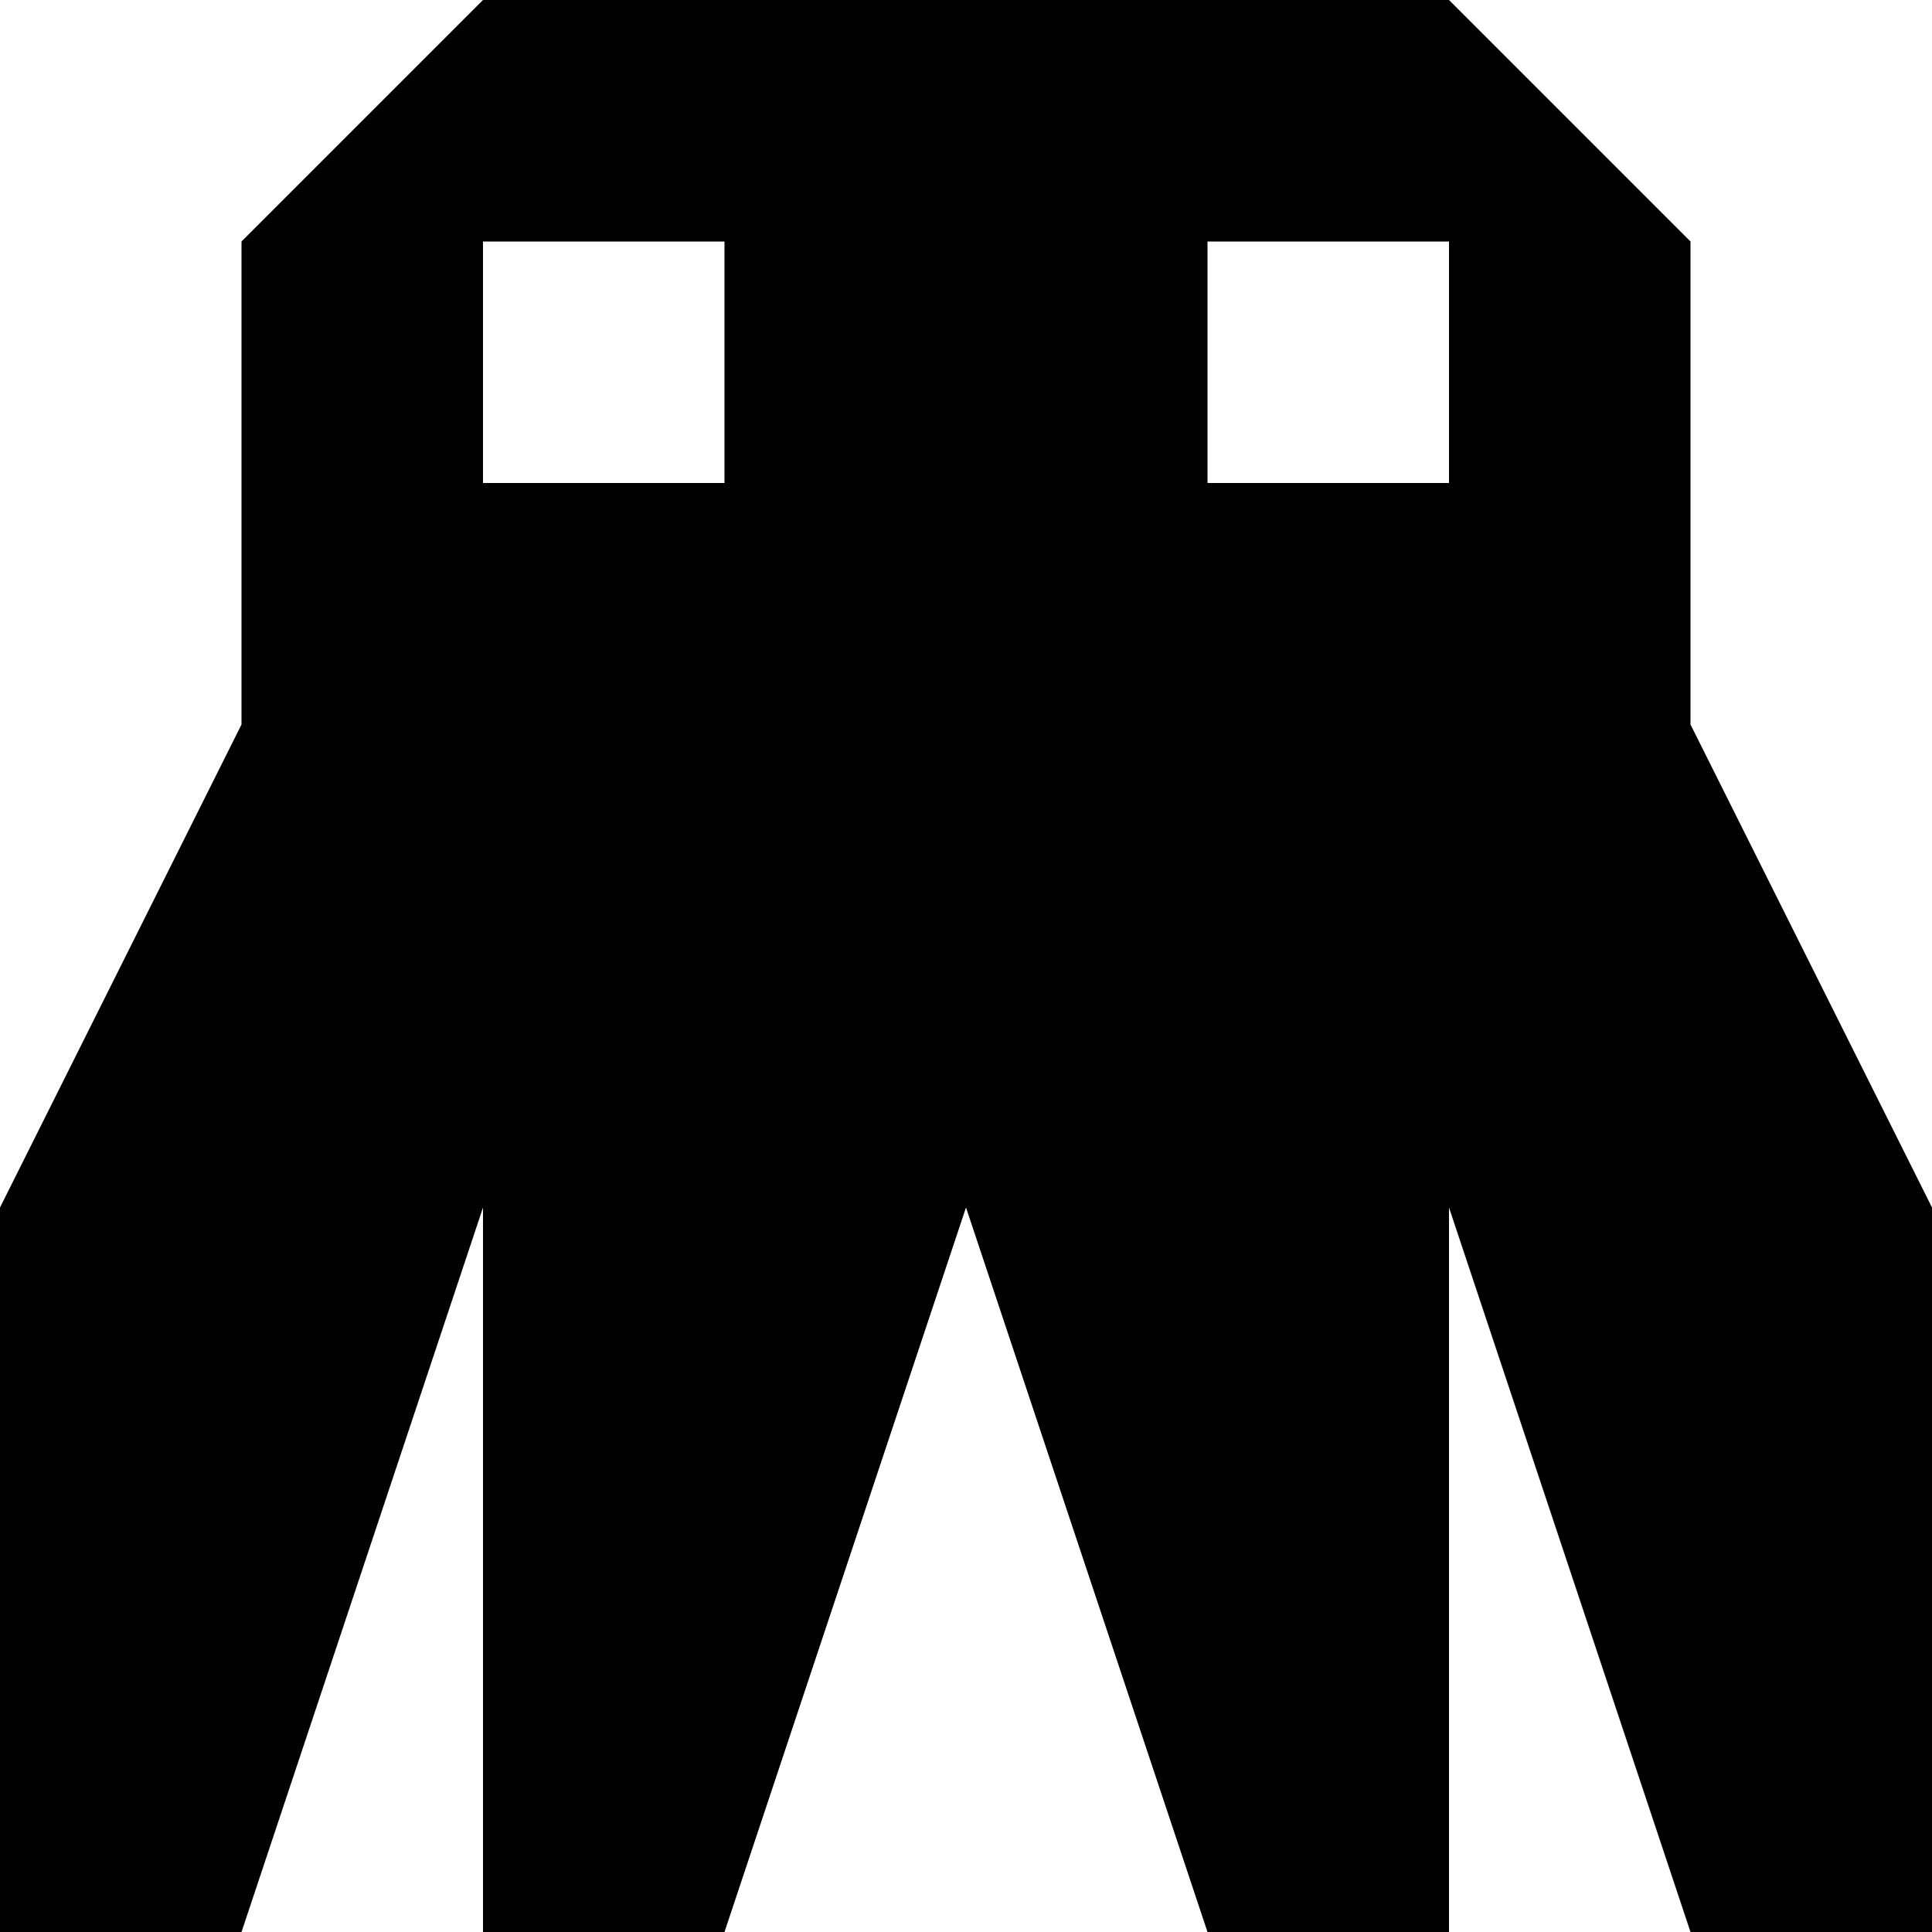
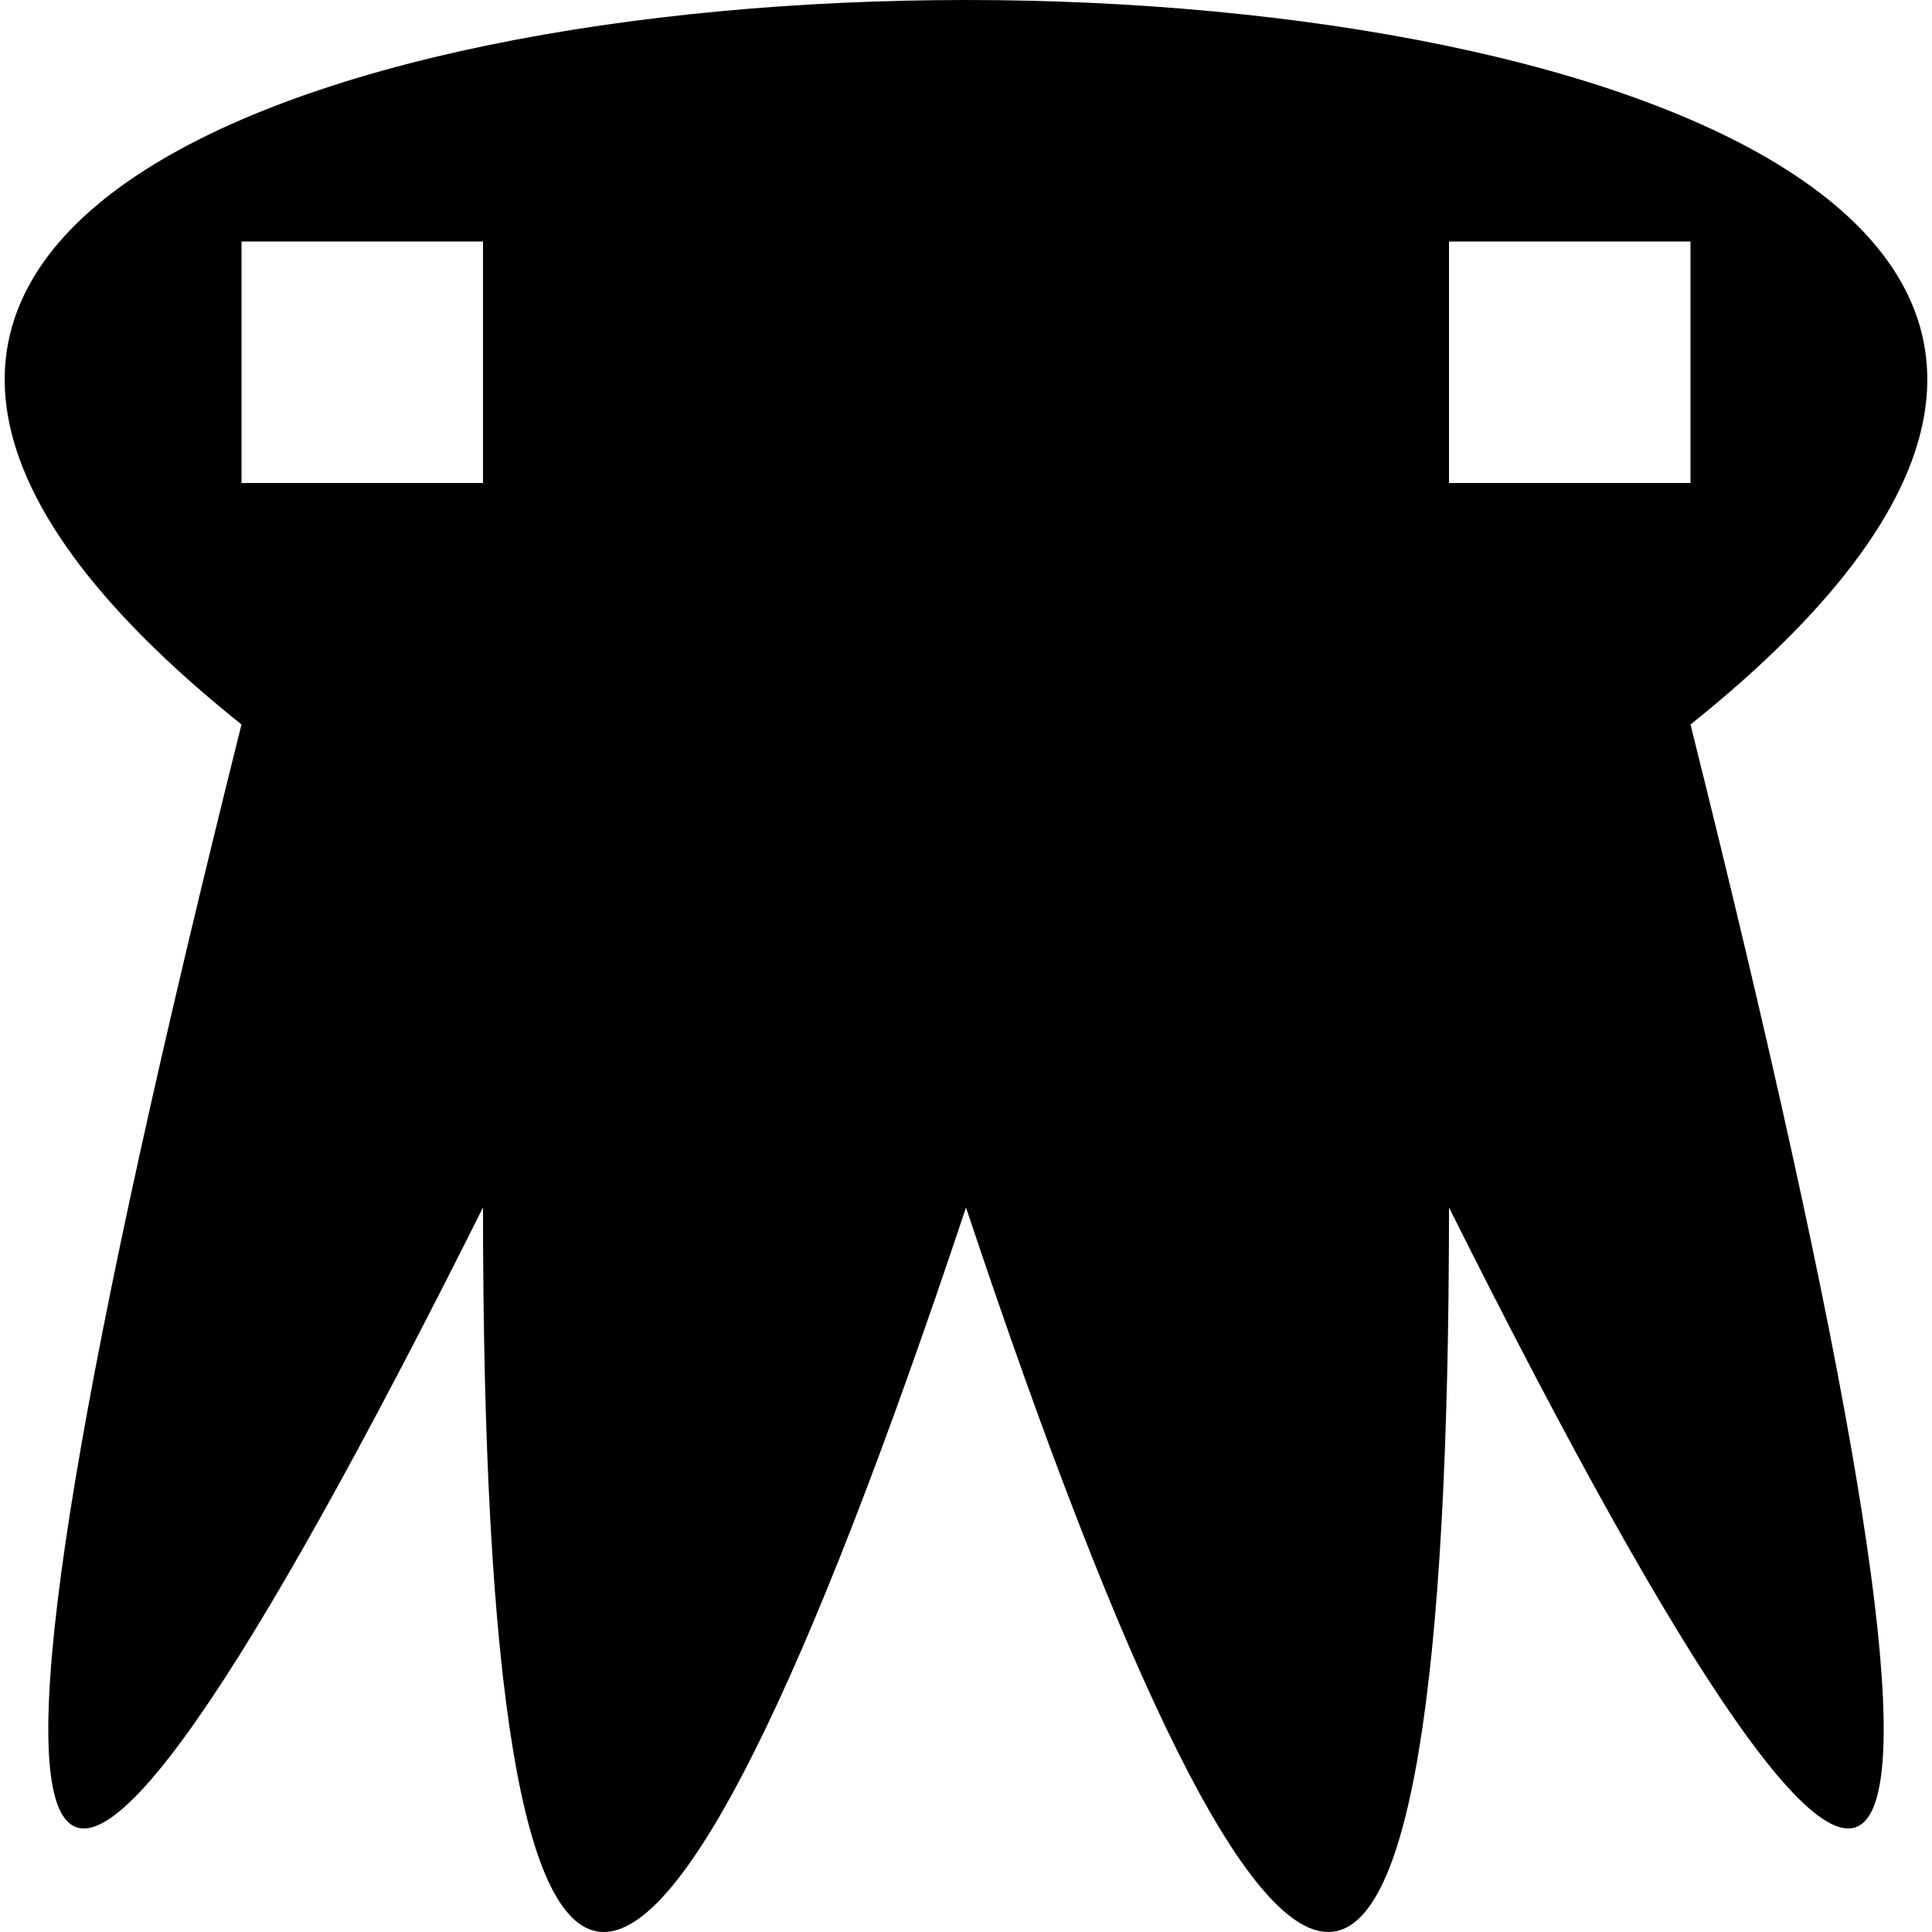
<svg xmlns="http://www.w3.org/2000/svg" viewBox="0 0 8 8">
-   <path d="M5,1L5,2L6,2L6,1M2,1L2,2L3,2L3,1M2,8L2,5L1,8L0,8L0,5L1,3L1,1L2,0L6,0L7,1L7,3L8,5L8,8L7,8L6,5L6,8L5,8L4,5L3,8" />
+   <path d="M6,1L6,2L7,2L7,1M1,1L1,2L2,2L2,1M7,3Q9,11,6,5Q6,11,4,5Q2,11,2,5Q-1,11,1,3C-4,-1,12,-1,7,3" />
</svg>
